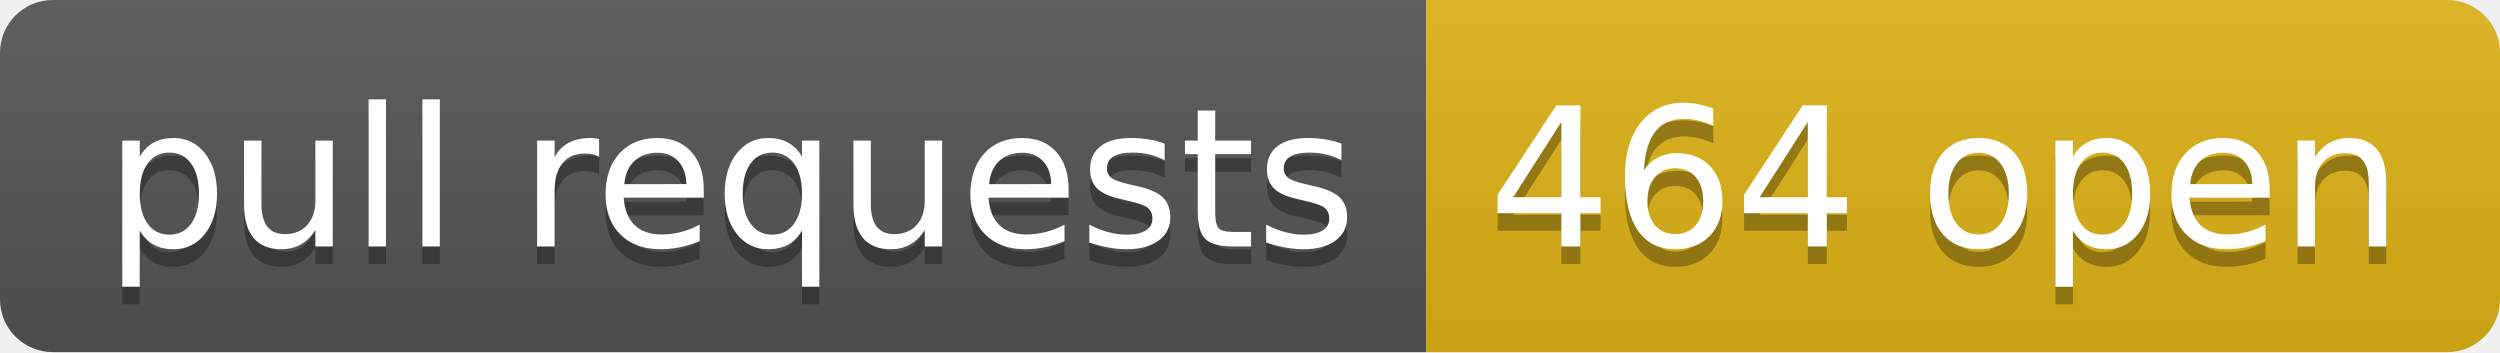
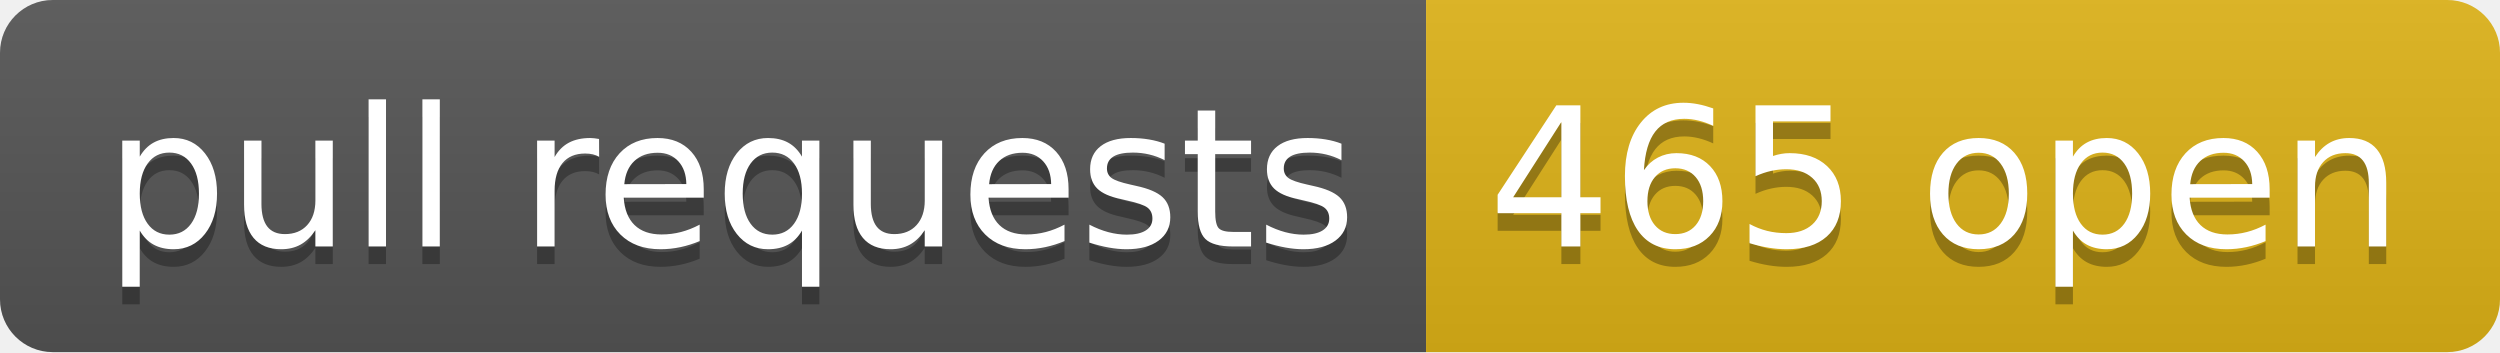
- <svg xmlns="http://www.w3.org/2000/svg" width="142" height="20" role="img" aria-label="pull requests: 464 open">
+ <svg xmlns="http://www.w3.org/2000/svg" width="142" height="20" role="img" aria-label="pull requests: 465 open">
  <linearGradient id="s" x2="0" y2="100%">
    <stop offset="0" stop-color="#bbb" stop-opacity=".1" />
    <stop offset="1" stop-opacity=".1" />
  </linearGradient>
  <clipPath id="r">
    <rect width="142" height="20" rx="3" fill="#fff" />
  </clipPath>
  <g clip-path="url(#r)">
    <rect width="81" height="20" fill="#555" />
    <rect x="81" width="61" height="20" fill="#dfb317" />
    <rect width="142" height="20" fill="url(#s)" />
  </g>
  <g fill="#fff" text-anchor="middle" font-family="Verdana,Geneva,DejaVu Sans,sans-serif" text-rendering="geometricPrecision" font-size="110">
    <text aria-hidden="true" x="415" y="150" fill="#010101" fill-opacity=".3" transform="scale(.1)" textLength="710">pull requests</text>
    <text x="415" y="140" transform="scale(.1)" fill="#fff" textLength="710">pull requests</text>
-     <text aria-hidden="true" x="1105" y="150" fill="#010101" fill-opacity=".3" transform="scale(.1)" textLength="510">464 open</text>
-     <text x="1105" y="140" transform="scale(.1)" fill="#fff" textLength="510">464 open</text>
+     <text aria-hidden="true" x="1105" y="150" fill="#010101" fill-opacity=".3" transform="scale(.1)" textLength="510">465 open</text>
+     <text x="1105" y="140" transform="scale(.1)" fill="#fff" textLength="510">465 open</text>
  </g>
</svg>
